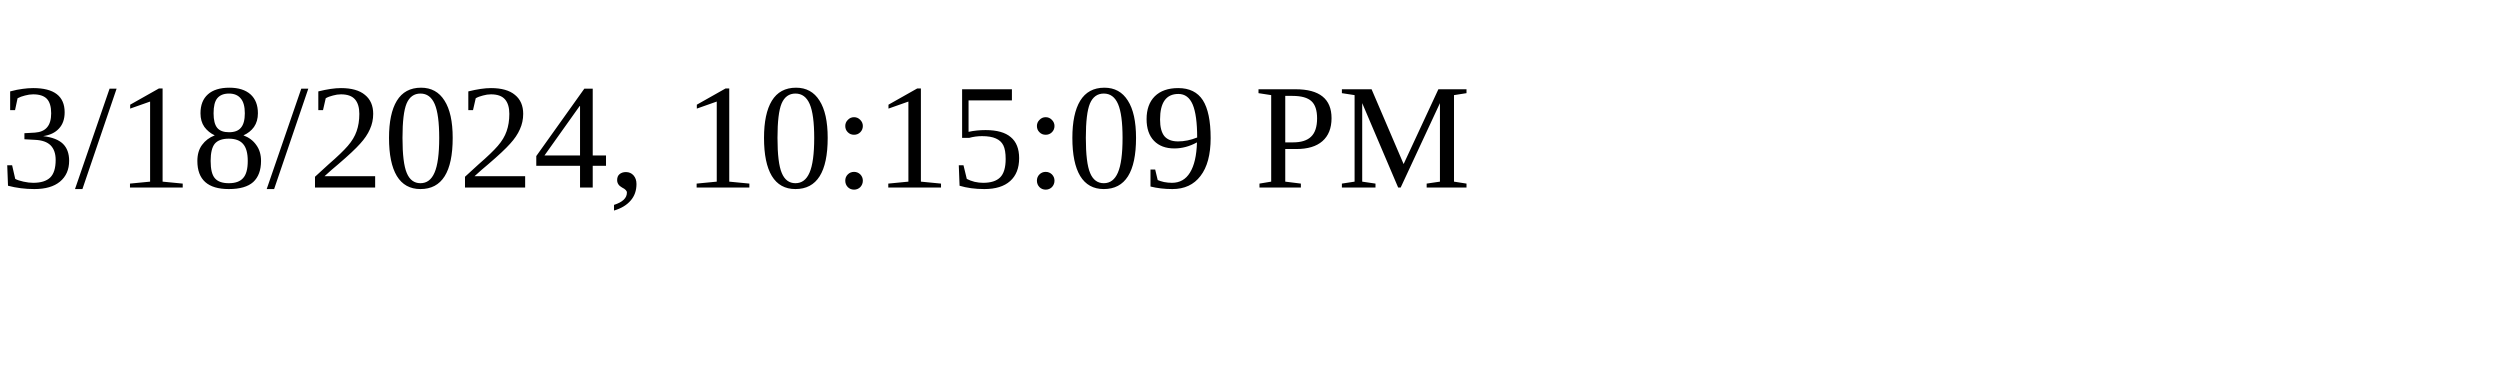
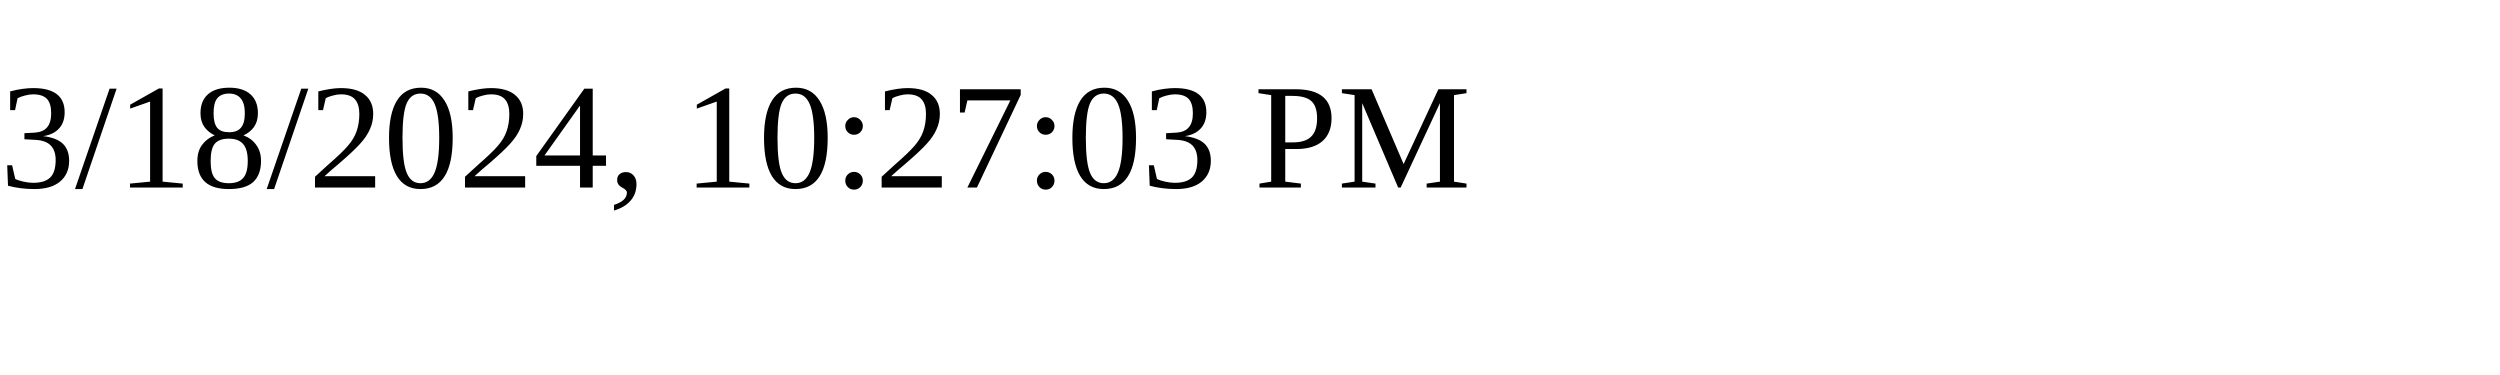
<svg xmlns="http://www.w3.org/2000/svg" height="30" width="200">
-   <text x="0" y="15">3/18/2024, 10:15:09 PM</text>
+   <text x="0" y="15">3/18/2024, 10:27:03 PM</text>
</svg>
